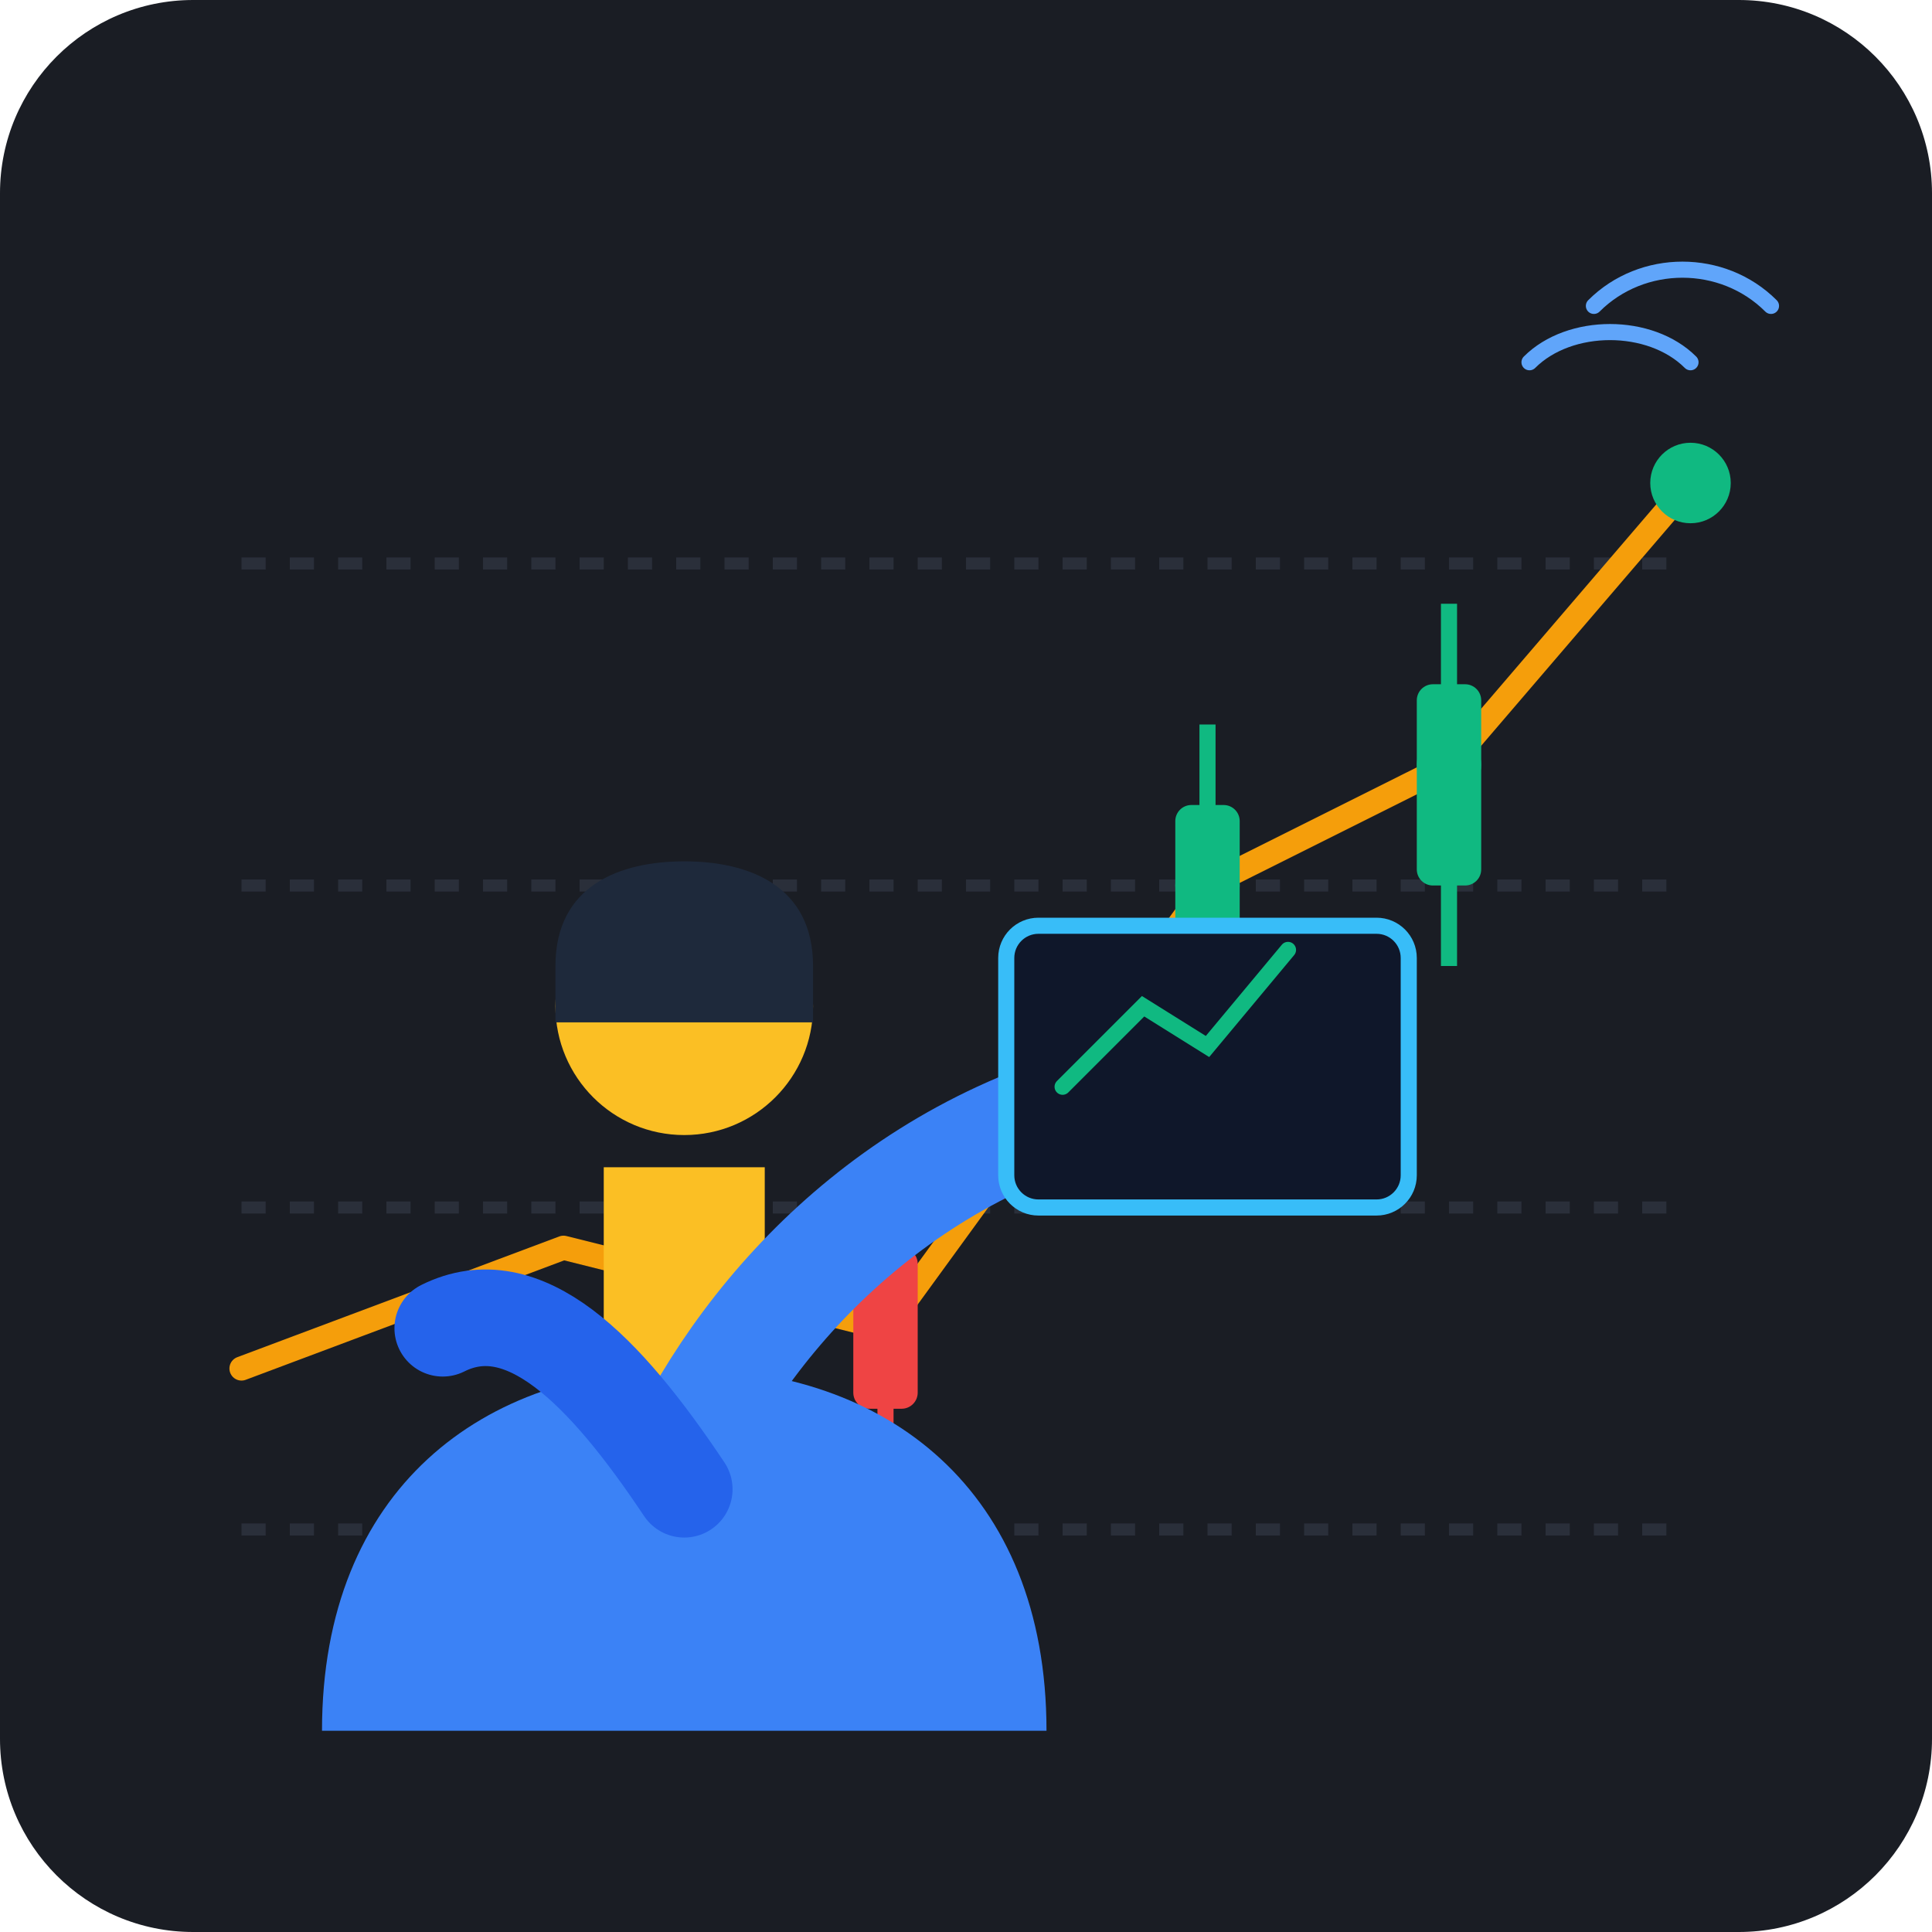
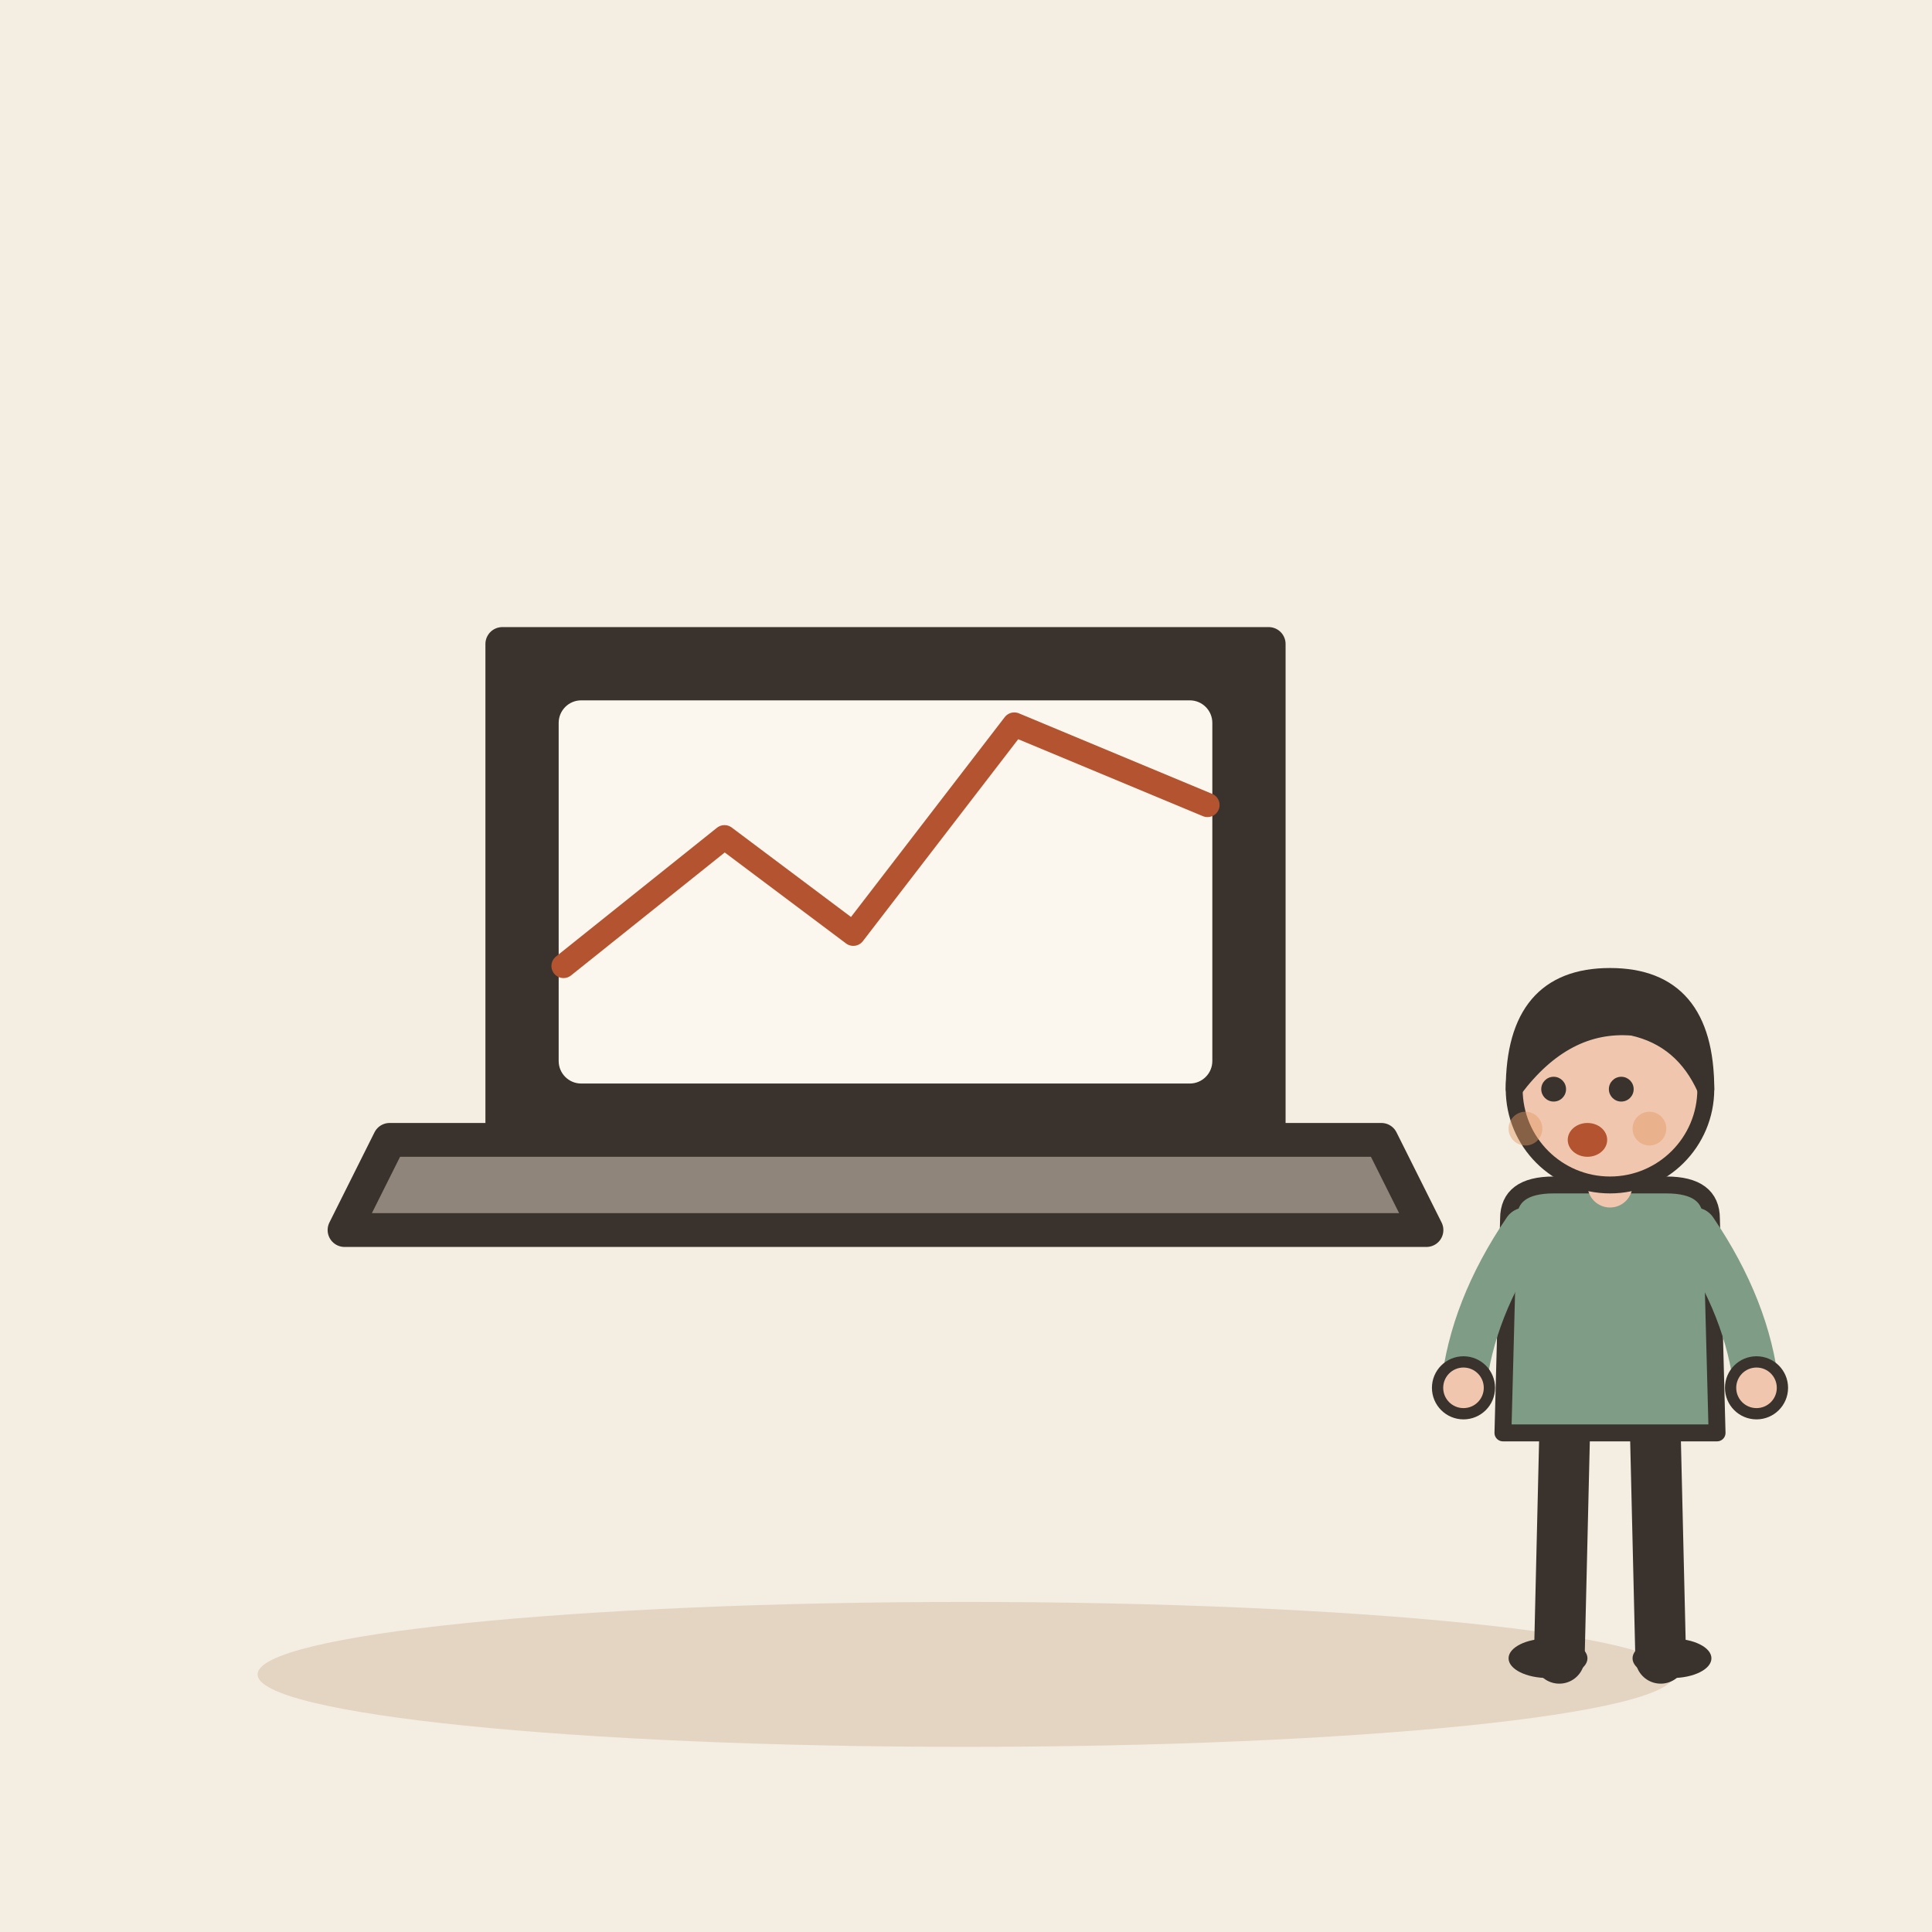
- <svg xmlns="http://www.w3.org/2000/svg" width="240" height="240" viewBox="0 0 240 240">
-   <rect width="240" height="240" rx="24" fill="#1A1D24" />
-   <path d="M30 190 H210" stroke="#2A2F3A" stroke-width="1.5" stroke-dasharray="3 3" />
-   <path d="M30 150 H210" stroke="#2A2F3A" stroke-width="1.5" stroke-dasharray="3 3" />
-   <path d="M30 110 H210" stroke="#2A2F3A" stroke-width="1.5" stroke-dasharray="3 3" />
-   <path d="M30 70 H210" stroke="#2A2F3A" stroke-width="1.5" stroke-dasharray="3 3" />
-   <path d="M30 170 L70 155 L110 165 L150 110 L180 95 L210 60" fill="none" stroke="#F59E0B" stroke-width="3" stroke-linecap="round" stroke-linejoin="round" />
-   <circle cx="150" cy="110" r="4" fill="#10B981" />
-   <circle cx="180" cy="95" r="4" fill="#10B981" />
-   <circle cx="210" cy="60" r="5" fill="#10B981" />
-   <line x1="110" y1="145" x2="110" y2="185" stroke="#EF4444" stroke-width="2" />
-   <rect x="106" y="155" width="8" height="20" fill="#EF4444" rx="2" />
-   <line x1="150" y1="90" x2="150" y2="135" stroke="#10B981" stroke-width="2" />
-   <rect x="146" y="100" width="8" height="25" fill="#10B981" rx="2" />
-   <line x1="180" y1="75" x2="180" y2="120" stroke="#10B981" stroke-width="2" />
-   <rect x="176" y="85" width="8" height="25" fill="#10B981" rx="2" />
-   <path d="M190 45 C195 40, 205 40, 210 45" fill="none" stroke="#60A5FA" stroke-width="2" stroke-linecap="round" />
-   <path d="M198 38 C204 32, 214 32, 220 38" fill="none" stroke="#60A5FA" stroke-width="2" stroke-linecap="round" />
-   <path d="M40 215 C40 185, 60 170, 85 170 C110 170, 130 185, 130 215 Z" fill="#3B82F6" />
-   <path d="M75 145 L75 175 L95 175 L95 145 Z" fill="#FBBF24" />
-   <circle cx="85" cy="125" r="16" fill="#FBBF24" />
-   <path d="M69 120 C69 110, 77 107, 85 107 C93 107, 101 110, 101 120 L101 127 L69 127 Z" fill="#1E293B" />
-   <path d="M85 180 C95 160, 115 140, 145 135" fill="none" stroke="#3B82F6" stroke-width="14" stroke-linecap="round" />
-   <circle cx="148" cy="133" r="6" fill="#FBBF24" />
-   <path d="M85 185 C75 170, 65 160, 55 165" fill="none" stroke="#2563EB" stroke-width="12" stroke-linecap="round" />
-   <rect x="125" y="115" width="50" height="35" rx="4" fill="#0F172A" stroke="#38BDF8" stroke-width="2" />
-   <path d="M132 135 L142 125 L150 130 L160 118" fill="none" stroke="#10B981" stroke-width="2" stroke-linecap="round" />
+ <svg xmlns="http://www.w3.org/2000/svg" viewBox="0 0 240 240" data-style="editorial">
+   <rect width="240" height="240" fill="#F4EDE2" />
+   <ellipse cx="120" cy="208" rx="88" ry="9" fill="#E3D5C1" />
+   <g transform="translate(110 150) scale(1.4 1.4)">
+     <path d="M-34 -50L34 -50L34 -6L-34 -6Z" fill="#3A332D" stroke="#3A332D" stroke-width="3" stroke-linecap="round" stroke-linejoin="round" />
+     <rect x="-29" y="-45" width="58" height="34" rx="2" fill="#FBF6EE" />
+     <path d="M-44 -6L44 -6L48 2L-48 2Z" fill="#8F857A" stroke="#3A332D" stroke-width="3" stroke-linecap="round" stroke-linejoin="round" />
+   </g>
+   <path d="M70 120L90 104L106 116L126 90L150 100" fill="none" stroke="#B4532F" stroke-width="3" stroke-linecap="round" stroke-linejoin="round" />
+   <g transform="translate(200 206) scale(0.7 0.7)">
+     <path d="M-8 -42L-9 0" stroke="#3A332D" stroke-width="9" stroke-linecap="round" fill="none" />
+     <path d="M8 -42L9 0" stroke="#3A332D" stroke-width="9" stroke-linecap="round" fill="none" />
+     <ellipse cx="-11" cy="0" rx="7" ry="3.5" fill="#3A332D" />
+     <ellipse cx="11" cy="0" rx="7" ry="3.5" fill="#3A332D" />
+     <path d="M-18 -78Q-18 -84 -10 -84L10 -84Q18 -84 18 -78L19 -40L-19 -40Z" fill="#7E9C86" stroke="#3A332D" stroke-width="3" stroke-linecap="round" stroke-linejoin="round" />
+     <path d="M-15 -76Q-24.5 -62 -26 -48" fill="none" stroke="#7E9C86" stroke-width="8" stroke-linecap="round" stroke-linejoin="round" />
+     <circle cx="-26" cy="-48" r="4.6" fill="#F0C7AE" stroke="#3A332D" stroke-linecap="round" stroke-linejoin="round" stroke-width="2" />
+     <path d="M15 -76Q24.5 -62 26 -48" fill="none" stroke="#7E9C86" stroke-width="8" stroke-linecap="round" stroke-linejoin="round" />
+     <circle cx="26" cy="-48" r="4.6" fill="#F0C7AE" stroke="#3A332D" stroke-linecap="round" stroke-linejoin="round" stroke-width="2" />
+     <path d="M0 -84L0 -88" stroke="#F0C7AE" stroke-width="8" stroke-linecap="round" fill="none" />
+     <circle cx="0" cy="-101" r="17" fill="#F0C7AE" stroke="#3A332D" stroke-width="3" stroke-linecap="round" stroke-linejoin="round" />
+     <path d="M-17 -101Q-17 -121 0 -121Q17 -121 17 -101Q13 -110 4 -112Q-8 -113 -17 -101Z" fill="#3A332D" stroke="#3A332D" stroke-width="3" stroke-linecap="round" stroke-linejoin="round" />
+     <circle cx="-10" cy="-101" r="2.2" fill="#3A332D" />
+     <circle cx="2" cy="-101" r="2.2" fill="#3A332D" />
+     <ellipse cx="-4" cy="-92" rx="3.5" ry="3" fill="#B4532F" />
+     <circle cx="-15" cy="-94" r="3" fill="#E39A62" opacity="0.45" />
+     <circle cx="7" cy="-94" r="3" fill="#E39A62" opacity="0.45" />
+   </g>
</svg>
